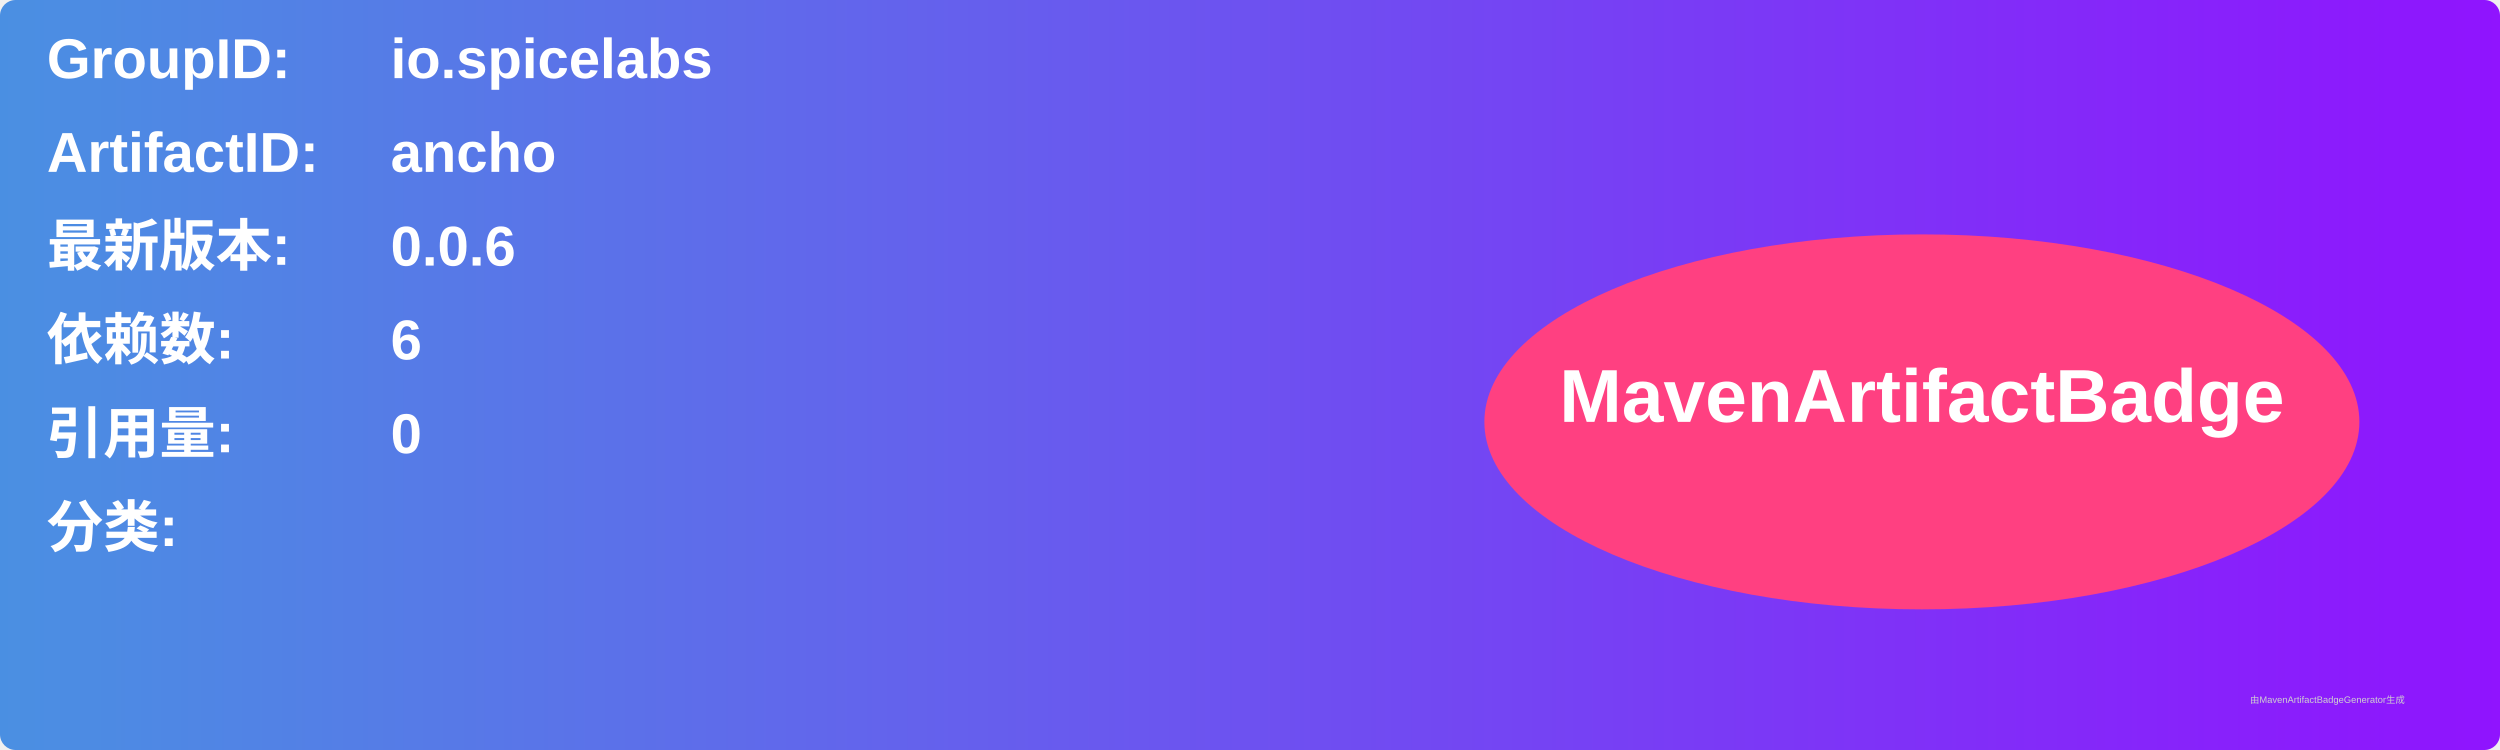
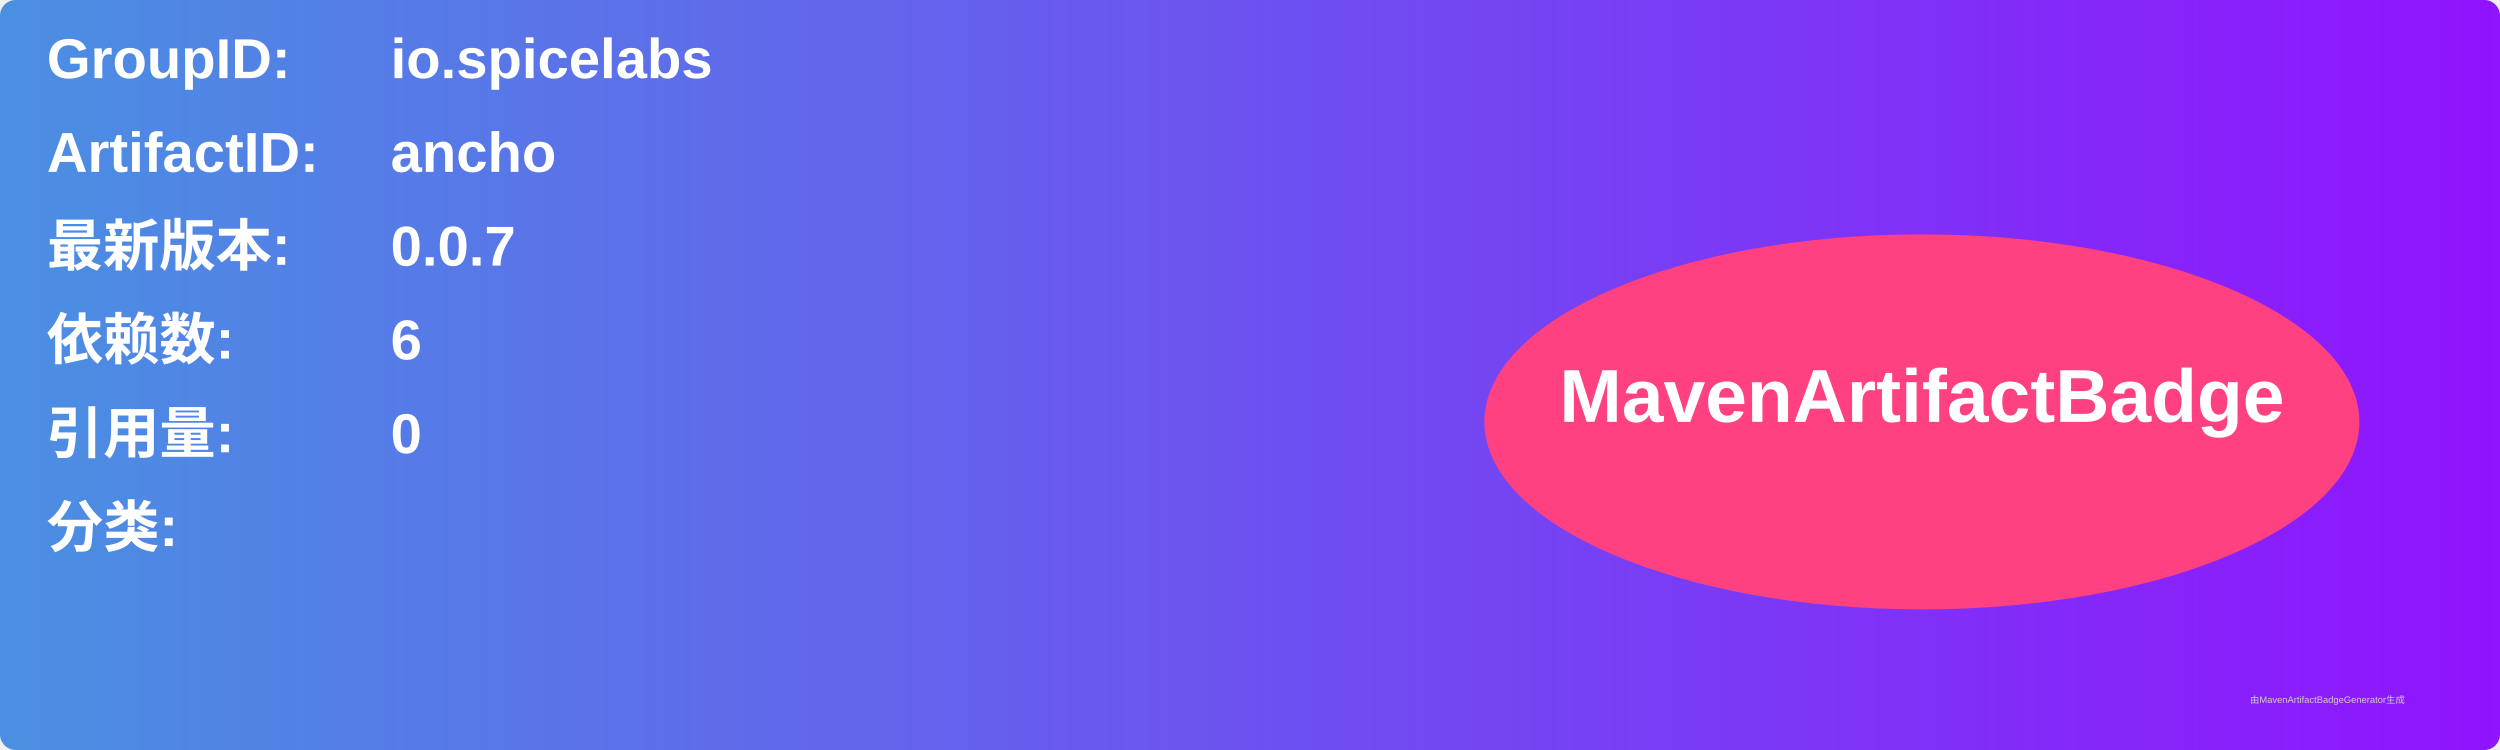
<svg xmlns="http://www.w3.org/2000/svg" width="800" height="240" viewBox="0 0 800 240">
  <linearGradient id="grad" x1="0%" y1="0%" x2="100%" y2="0%">
    <stop offset="0%" stop-color="#4a90e2" />
    <stop offset="100%" stop-color="#9013fe" />
  </linearGradient>
  <rect width="100%" height="100%" rx="5" ry="5" fill="url(#grad)" />
  <g transform="translate(15, 15)">
    <text x="0" y="10" font-family="Arial" font-size="18" fill="white" font-weight="bold" width="260">GroupID:</text>
    <text x="110" y="10" font-family="Arial" font-size="18" fill="white" font-weight="bold" width="460">io.spicelabs</text>
    <text x="0" y="40" font-family="Arial" font-size="18" fill="white" font-weight="bold" width="260">ArtifactID:</text>
    <text x="110" y="40" font-family="Arial" font-size="18" fill="white" font-weight="bold" width="460">ancho</text>
    <text x="0" y="70" font-family="Arial" font-size="18" fill="white" font-weight="bold">最新版本:</text>
    <text x="110" y="70" font-family="Arial" font-size="18" fill="white" font-weight="bold">
-       <tspan font-weight="bold">0.0.6</tspan>
+       <tspan font-weight="bold">0.0.7</tspan>
    </text>
    <text x="0" y="100" font-family="Arial" font-size="18" fill="white" font-weight="bold">依赖数: </text>
    <text x="110" y="100" font-family="Arial" font-size="18" fill="white">
      <tspan font-weight="bold">6</tspan>
    </text>
    <text x="0" y="130" font-family="Arial" font-size="18" fill="white" font-weight="bold">引用量: </text>
    <text x="110" y="130" font-family="Arial" font-size="18" fill="white">
      <tspan font-weight="bold">0</tspan>
    </text>
    <text x="0" y="160" font-family="Arial" font-size="18" fill="white" font-weight="bold">分类:</text>
    <text x="10" y="190" font-family="Arial" font-size="10" fill="white">
      <tspan font-weight="bold" />
    </text>
    <ellipse cx="600" cy="120" rx="140" ry="60" fill="#ff4081" />
    <text x="600" y="120" text-anchor="middle" font-family="Arial" font-size="24" fill="white" font-weight="bold">MavenArtifactBadge</text>
  </g>
  <text x="720" y="225" font-family="Arial" font-size="3" fill="#d0d0d0">由MavenArtifactBadgeGenerator生成</text>
</svg>
